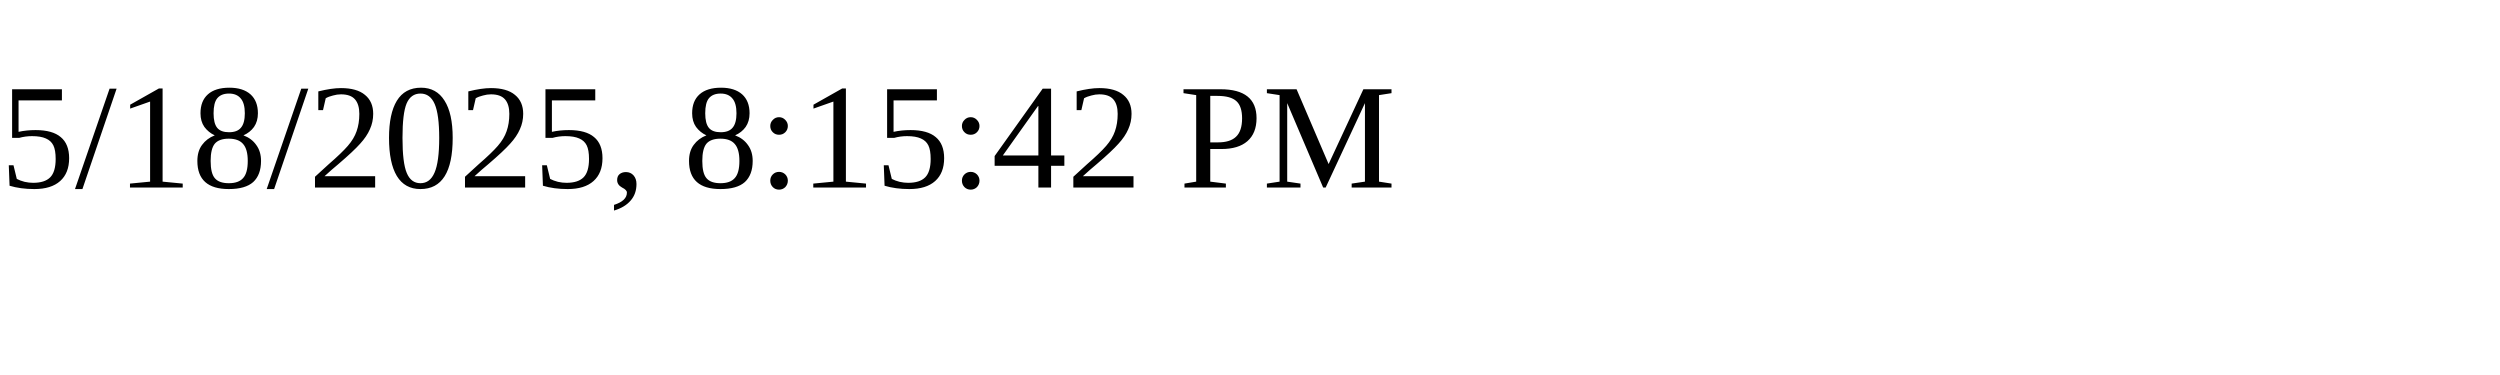
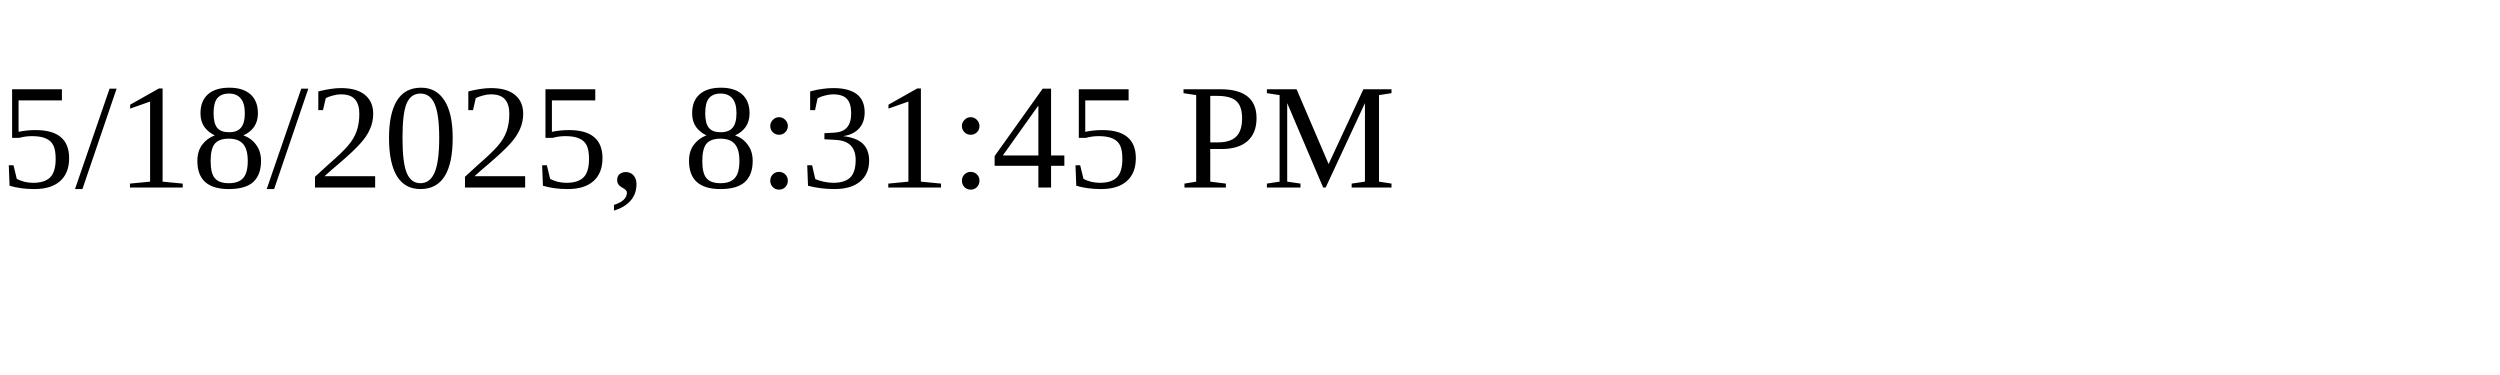
<svg xmlns="http://www.w3.org/2000/svg" height="30" width="200">
-   <text x="0" y="15">5/18/2025, 8:15:42 PM</text>
+   <text x="0" y="15">5/18/2025, 8:31:45 PM</text>
</svg>
